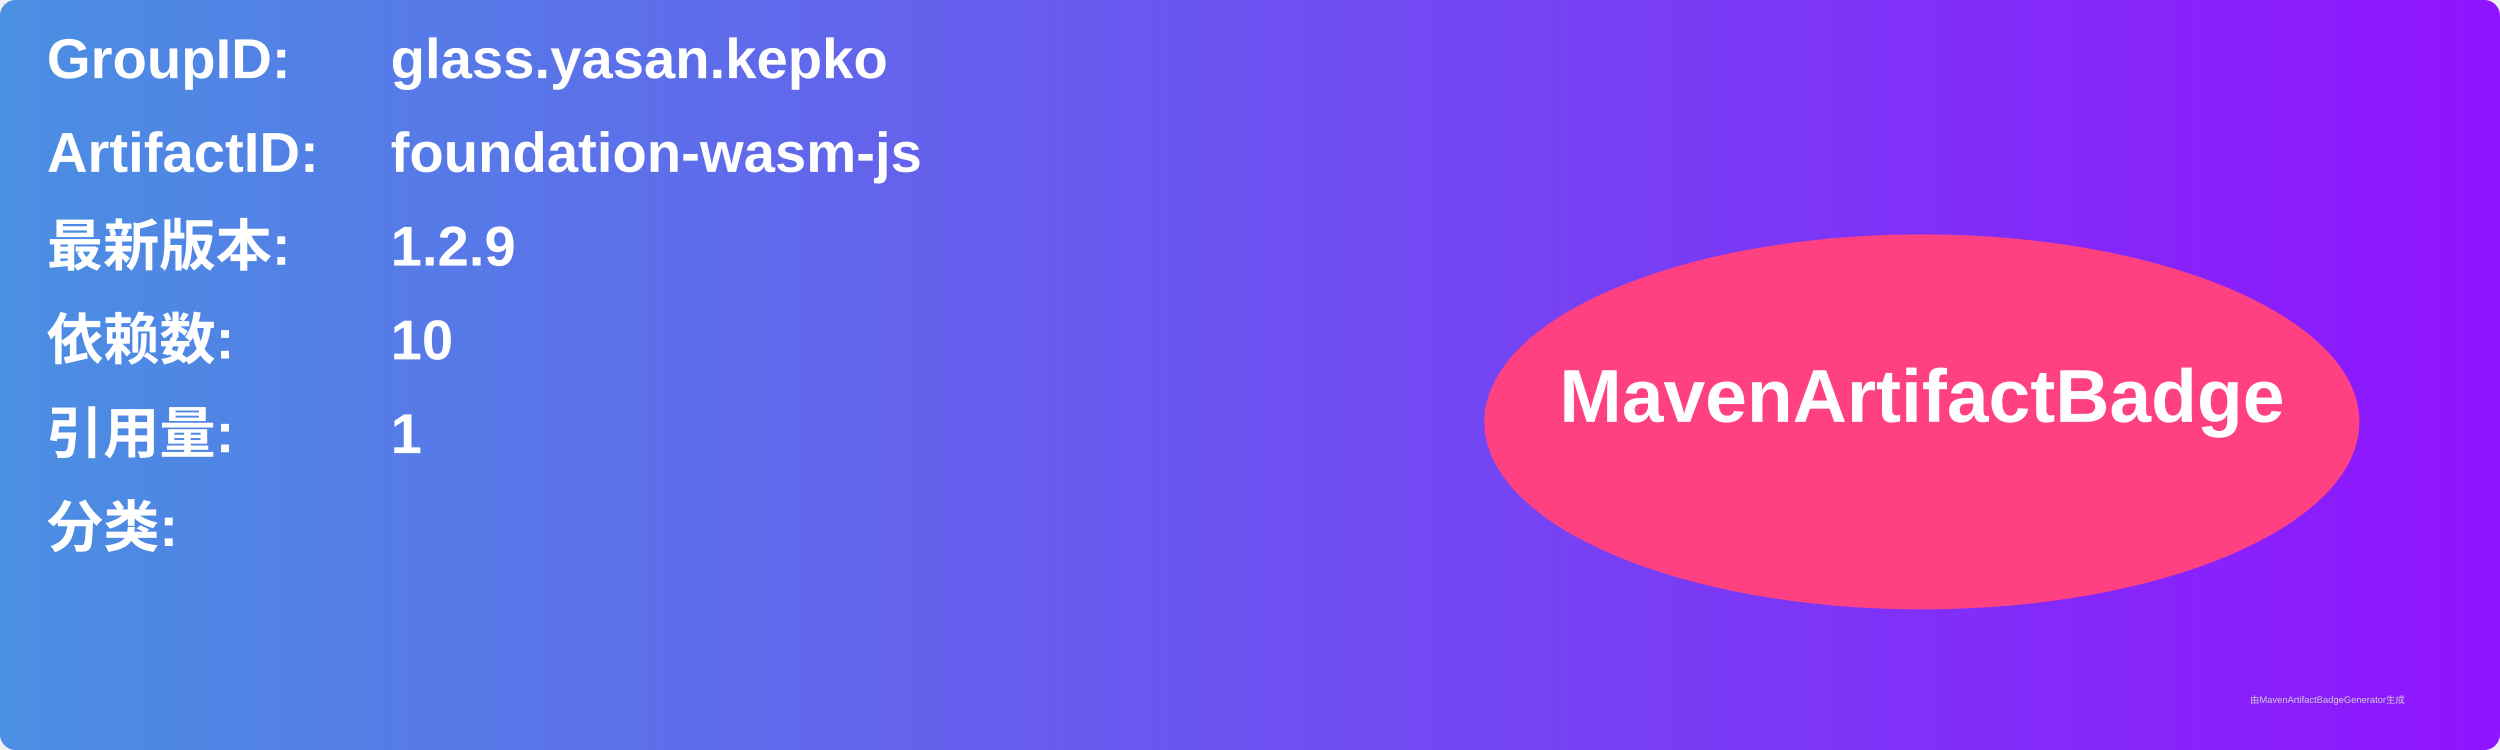
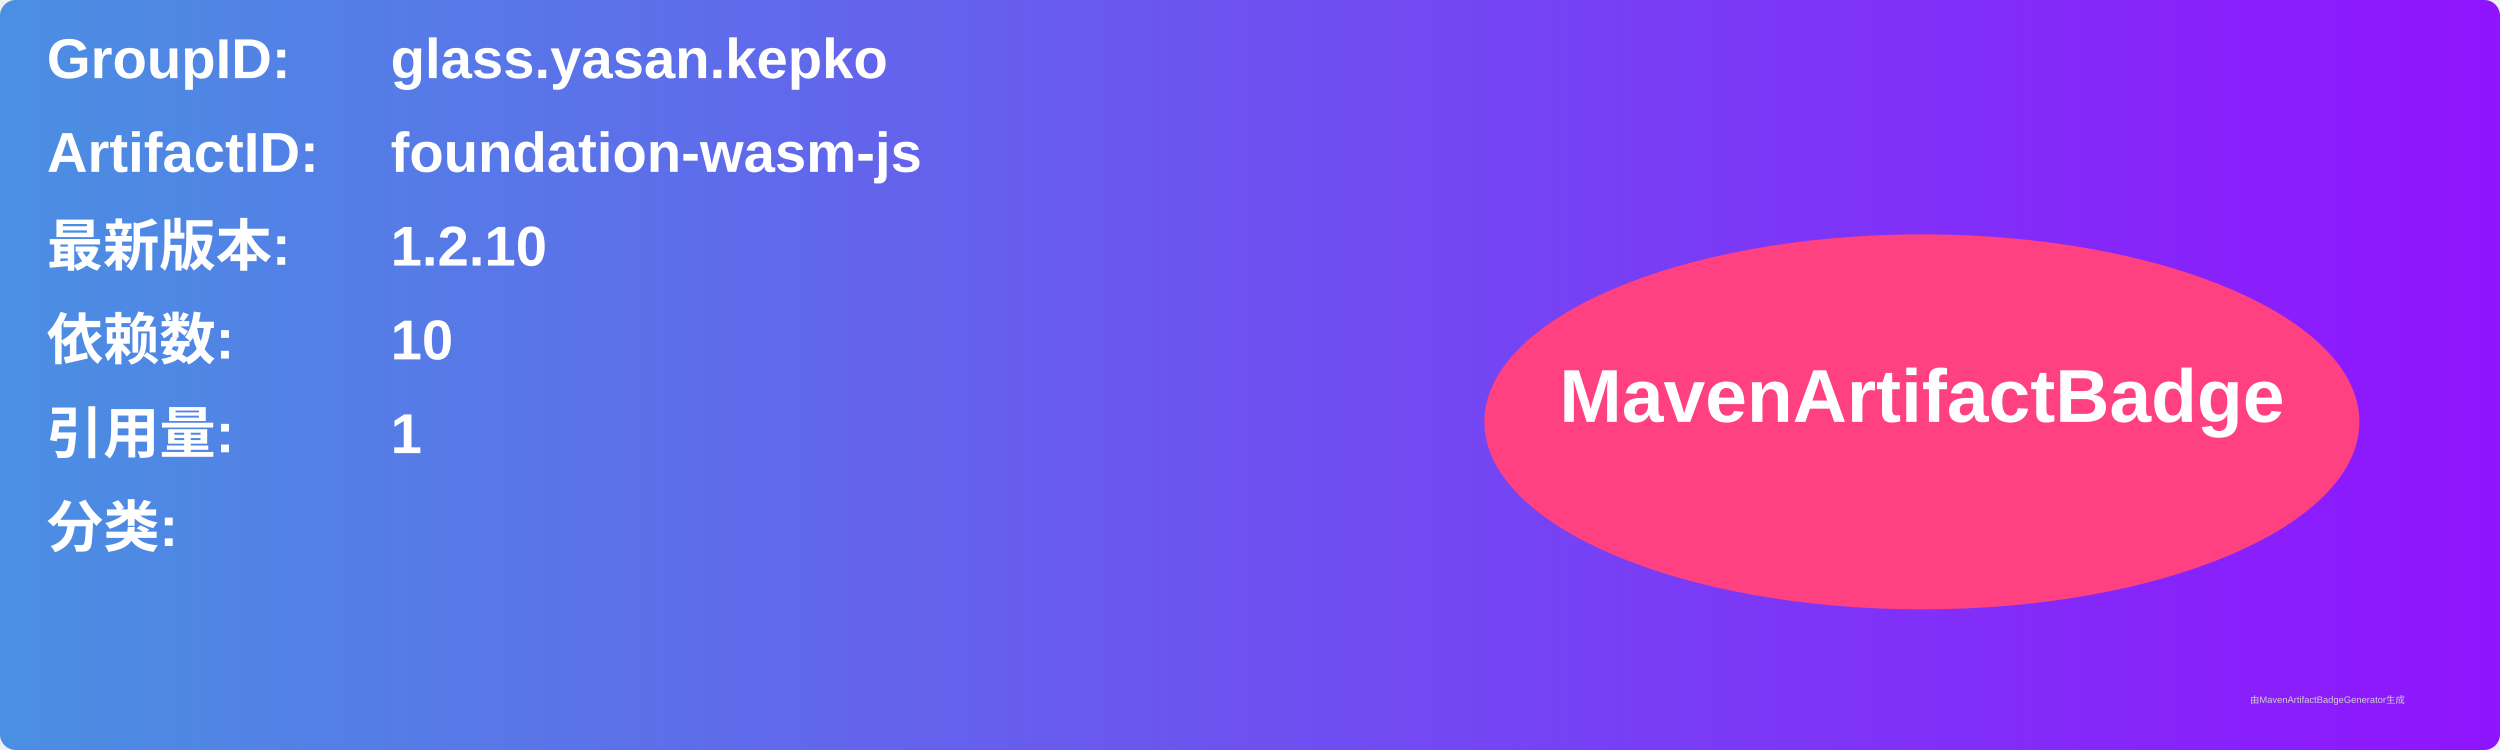
<svg xmlns="http://www.w3.org/2000/svg" width="800" height="240" viewBox="0 0 800 240">
  <linearGradient id="grad" x1="0%" y1="0%" x2="100%" y2="0%">
    <stop offset="0%" stop-color="#4a90e2" />
    <stop offset="100%" stop-color="#9013fe" />
  </linearGradient>
  <rect width="100%" height="100%" rx="5" ry="5" fill="url(#grad)" />
  <g transform="translate(15, 15)">
    <text x="0" y="10" font-family="Arial" font-size="18" fill="white" font-weight="bold" width="260">GroupID:</text>
    <text x="110" y="10" font-family="Arial" font-size="18" fill="white" font-weight="bold" width="460">glass.yasan.kepko</text>
    <text x="0" y="40" font-family="Arial" font-size="18" fill="white" font-weight="bold" width="260">ArtifactID:</text>
    <text x="110" y="40" font-family="Arial" font-size="18" fill="white" font-weight="bold" width="460">foundation-wasm-js</text>
    <text x="0" y="70" font-family="Arial" font-size="18" fill="white" font-weight="bold">最新版本:</text>
    <text x="110" y="70" font-family="Arial" font-size="18" fill="white" font-weight="bold">
-       <tspan font-weight="bold">1.2.9</tspan>
+       <tspan font-weight="bold">1.2.10</tspan>
    </text>
    <text x="0" y="100" font-family="Arial" font-size="18" fill="white" font-weight="bold">依赖数: </text>
    <text x="110" y="100" font-family="Arial" font-size="18" fill="white">
      <tspan font-weight="bold">10</tspan>
    </text>
    <text x="0" y="130" font-family="Arial" font-size="18" fill="white" font-weight="bold">引用量: </text>
    <text x="110" y="130" font-family="Arial" font-size="18" fill="white">
      <tspan font-weight="bold">1</tspan>
    </text>
    <text x="0" y="160" font-family="Arial" font-size="18" fill="white" font-weight="bold">分类:</text>
    <text x="10" y="190" font-family="Arial" font-size="10" fill="white">
      <tspan font-weight="bold" />
    </text>
    <ellipse cx="600" cy="120" rx="140" ry="60" fill="#ff4081" />
    <text x="600" y="120" text-anchor="middle" font-family="Arial" font-size="24" fill="white" font-weight="bold">MavenArtifactBadge</text>
  </g>
  <text x="720" y="225" font-family="Arial" font-size="3" fill="#d0d0d0">由MavenArtifactBadgeGenerator生成</text>
</svg>
